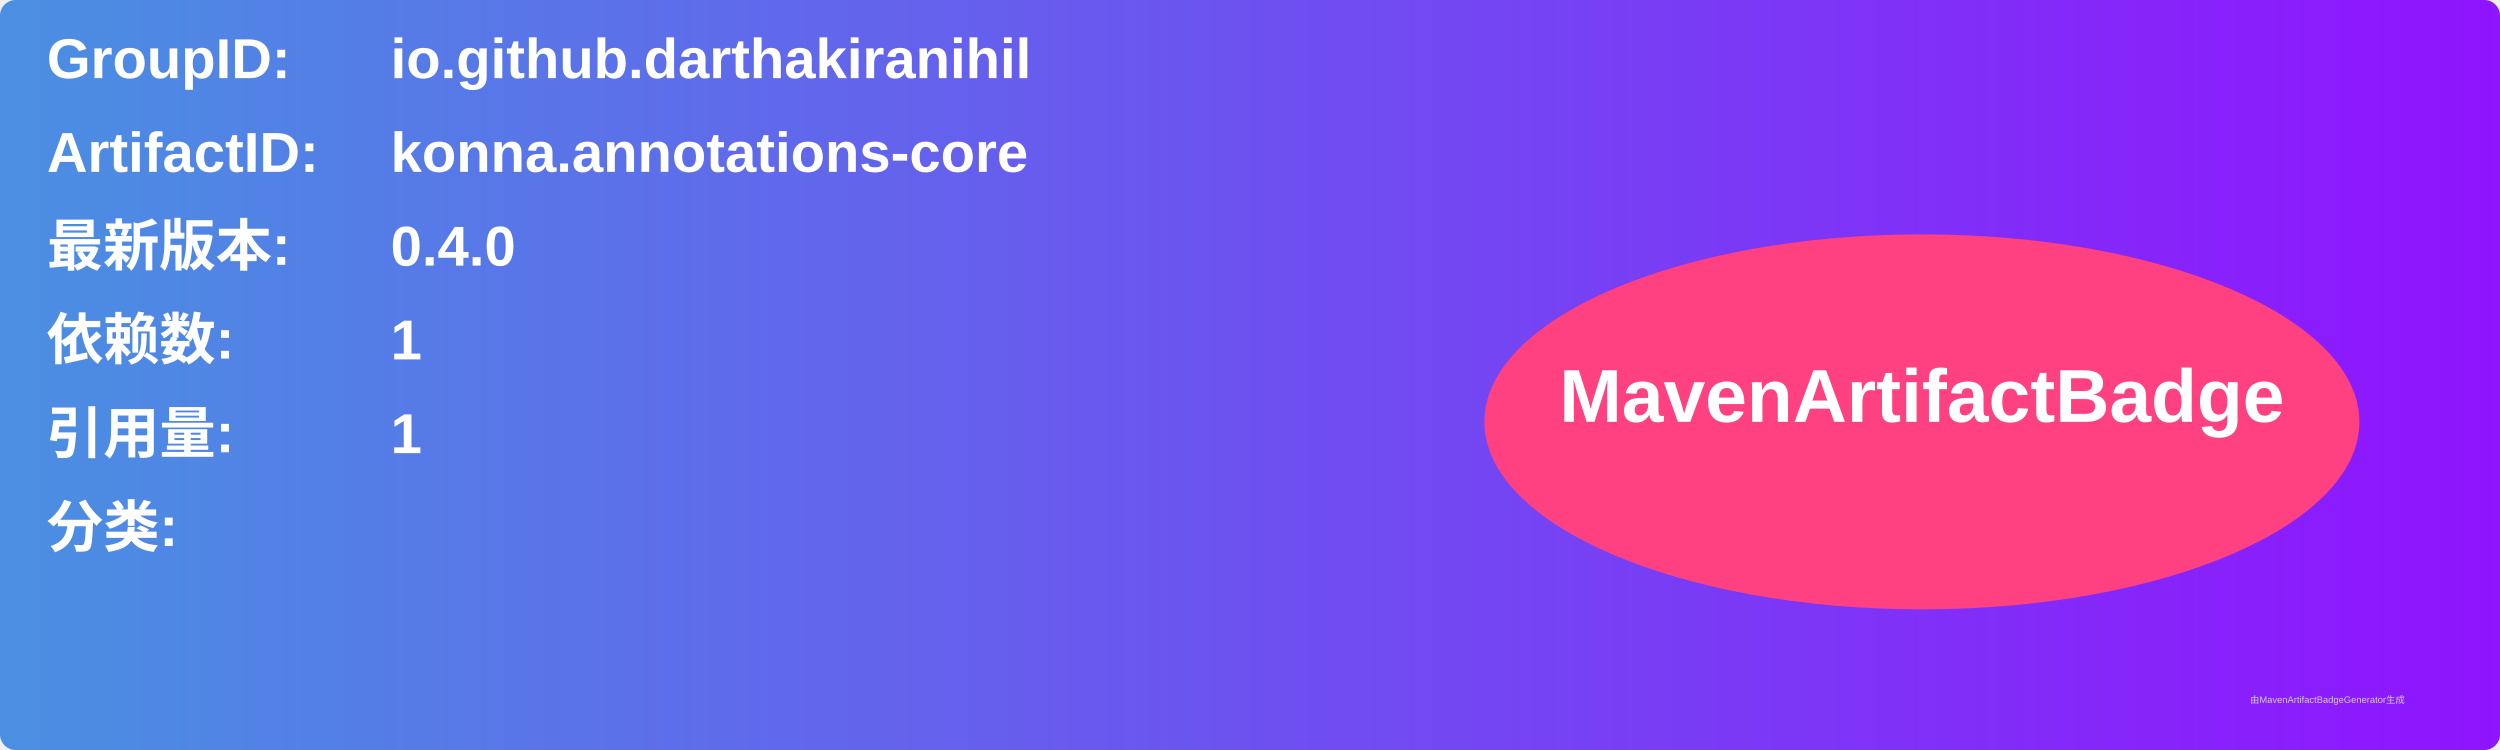
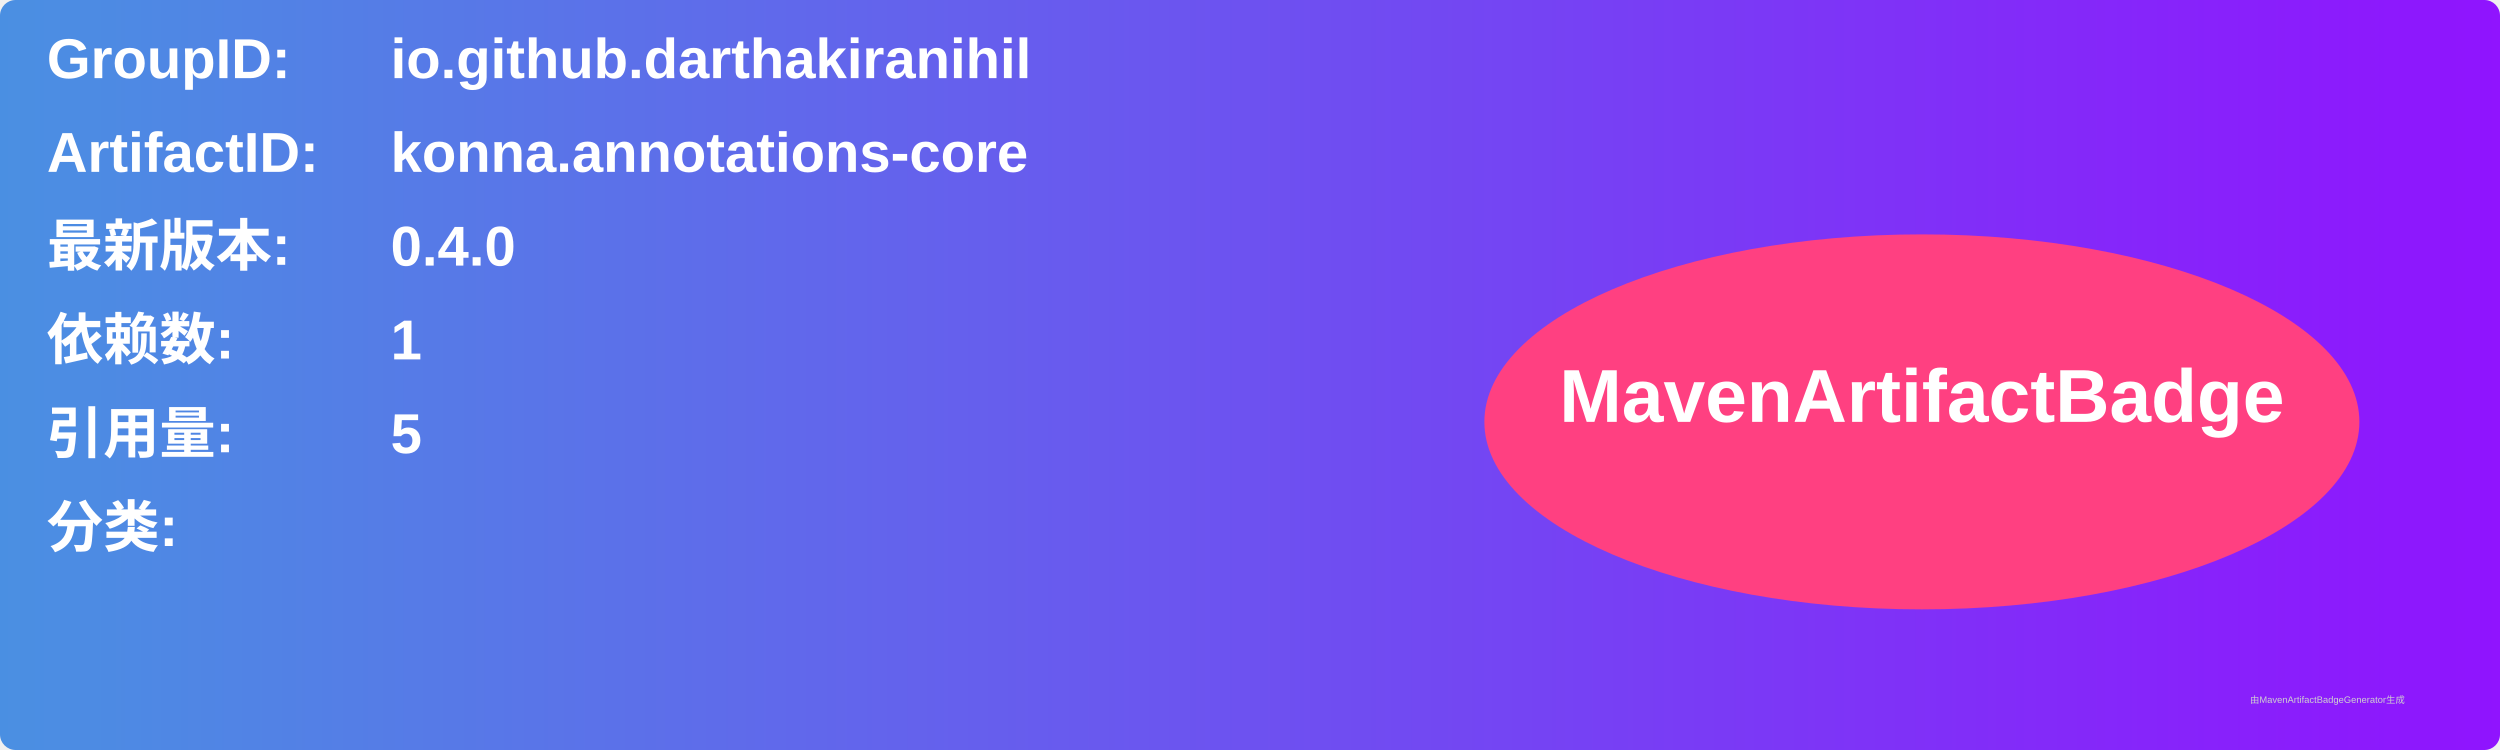
<svg xmlns="http://www.w3.org/2000/svg" width="800" height="240" viewBox="0 0 800 240">
  <linearGradient id="grad" x1="0%" y1="0%" x2="100%" y2="0%">
    <stop offset="0%" stop-color="#4a90e2" />
    <stop offset="100%" stop-color="#9013fe" />
  </linearGradient>
  <rect width="100%" height="100%" rx="5" ry="5" fill="url(#grad)" />
  <g transform="translate(15, 15)">
    <text x="0" y="10" font-family="Arial" font-size="18" fill="white" font-weight="bold" width="260">GroupID:</text>
    <text x="110" y="10" font-family="Arial" font-size="18" fill="white" font-weight="bold" width="460">io.github.darthakiranihil</text>
    <text x="0" y="40" font-family="Arial" font-size="18" fill="white" font-weight="bold" width="260">ArtifactID:</text>
    <text x="110" y="40" font-family="Arial" font-size="18" fill="white" font-weight="bold" width="460">konna.annotations-core</text>
    <text x="0" y="70" font-family="Arial" font-size="18" fill="white" font-weight="bold">最新版本:</text>
    <text x="110" y="70" font-family="Arial" font-size="18" fill="white" font-weight="bold">
      <tspan font-weight="bold">0.4.0</tspan>
    </text>
    <text x="0" y="100" font-family="Arial" font-size="18" fill="white" font-weight="bold">依赖数: </text>
    <text x="110" y="100" font-family="Arial" font-size="18" fill="white">
      <tspan font-weight="bold">1</tspan>
    </text>
    <text x="0" y="130" font-family="Arial" font-size="18" fill="white" font-weight="bold">引用量: </text>
    <text x="110" y="130" font-family="Arial" font-size="18" fill="white">
-       <tspan font-weight="bold">1</tspan>
+       <tspan font-weight="bold">5</tspan>
    </text>
    <text x="0" y="160" font-family="Arial" font-size="18" fill="white" font-weight="bold">分类:</text>
    <text x="10" y="190" font-family="Arial" font-size="10" fill="white">
      <tspan font-weight="bold" />
    </text>
    <ellipse cx="600" cy="120" rx="140" ry="60" fill="#ff4081" />
    <text x="600" y="120" text-anchor="middle" font-family="Arial" font-size="24" fill="white" font-weight="bold">MavenArtifactBadge</text>
  </g>
  <text x="720" y="225" font-family="Arial" font-size="3" fill="#d0d0d0">由MavenArtifactBadgeGenerator生成</text>
</svg>
